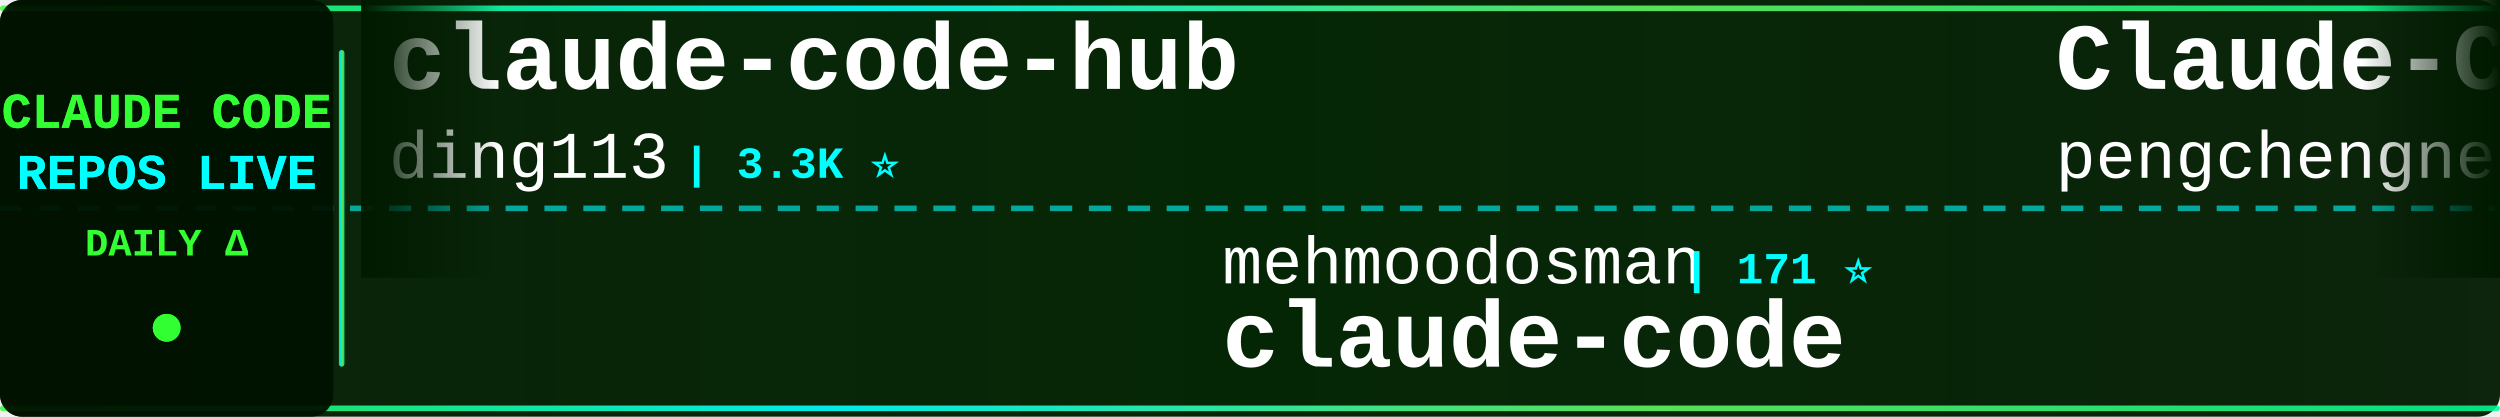
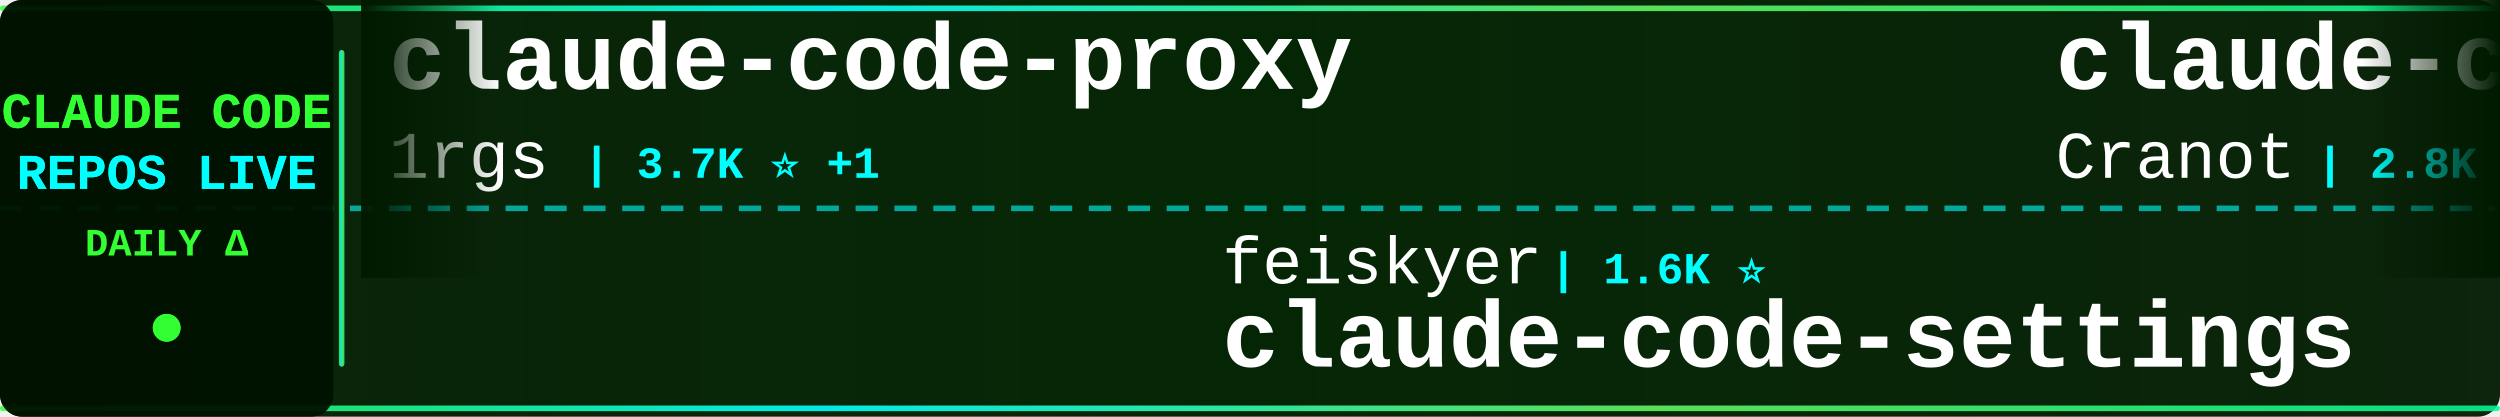
<svg xmlns="http://www.w3.org/2000/svg" width="900" height="150">
  <defs>
    <linearGradient id="tickerBg" x1="0%" y1="0%" x2="100%" y2="0%">
      <stop offset="0%" style="stop-color:#001a00;stop-opacity:0.95" />
      <stop offset="50%" style="stop-color:#002200;stop-opacity:0.98" />
      <stop offset="100%" style="stop-color:#001a00;stop-opacity:0.95" />
    </linearGradient>
    <linearGradient id="borderGrad" x1="0%" y1="0%" x2="100%" y2="0%">
      <stop offset="0%" style="stop-color:#33ff33;stop-opacity:0.85">
        <animate attributeName="stop-opacity" values="0.85;1;0.85" dur="2s" repeatCount="indefinite" />
      </stop>
      <stop offset="33%" style="stop-color:#00ffff;stop-opacity:0.9">
        <animate attributeName="stop-opacity" values="0.9;1;0.9" dur="2.2s" repeatCount="indefinite" />
      </stop>
      <stop offset="66%" style="stop-color:#66ff66;stop-opacity:0.85">
        <animate attributeName="stop-opacity" values="0.85;1;0.85" dur="1.8s" repeatCount="indefinite" />
      </stop>
      <stop offset="100%" style="stop-color:#00ff99;stop-opacity:0.85">
        <animate attributeName="stop-opacity" values="0.85;1;0.85" dur="2s" repeatCount="indefinite" />
      </stop>
    </linearGradient>
    <filter id="textGlow">
      <feGaussianBlur stdDeviation="0.1" result="coloredBlur" />
      <feMerge>
        <feMergeNode in="coloredBlur" />
        <feMergeNode in="SourceGraphic" />
      </feMerge>
    </filter>
    <filter id="metricGlow">
      <feGaussianBlur stdDeviation="0.2" result="coloredBlur" />
      <feMerge>
        <feMergeNode in="coloredBlur" />
        <feMergeNode in="SourceGraphic" />
      </feMerge>
    </filter>
    <linearGradient id="leftFade" x1="0%" y1="0%" x2="100%" y2="0%">
      <stop offset="0%" style="stop-color:#001a00;stop-opacity:1" />
      <stop offset="100%" style="stop-color:#001a00;stop-opacity:0" />
    </linearGradient>
    <linearGradient id="rightFade" x1="0%" y1="0%" x2="100%" y2="0%">
      <stop offset="0%" style="stop-color:#001a00;stop-opacity:0" />
      <stop offset="100%" style="stop-color:#001a00;stop-opacity:1" />
    </linearGradient>
  </defs>
  <rect width="900" height="150" fill="url(#tickerBg)" rx="8" />
  <rect x="0" y="2" width="900" height="2" fill="url(#borderGrad)" rx="1" />
  <rect x="0" y="146" width="900" height="2" fill="url(#borderGrad)" rx="1" />
  <line x1="0" y1="75" x2="900" y2="75" stroke="#00ffff" stroke-width="2" stroke-dasharray="8 6" opacity="0.6" />
  <rect x="0" y="0" width="120" height="150" fill="#001100" opacity="0.95" rx="8" />
  <text x="60" y="46" font-family="'Courier New', monospace" font-size="18" font-weight="bold" fill="#33ff33" text-anchor="middle" filter="url(#textGlow)">
    CLAUDE CODE
  </text>
  <text x="60" y="68" font-family="'Courier New', monospace" font-size="18" font-weight="bold" fill="#00ffff" text-anchor="middle" filter="url(#textGlow)">
    REPOS LIVE
  </text>
  <text x="60" y="92" font-family="'Courier New', monospace" font-size="14" font-weight="bold" fill="#33ff33" text-anchor="middle">
    DAILY Δ
  </text>
  <circle cx="60" cy="118" r="5" fill="#33ff33" filter="url(#metricGlow)">
    <animate attributeName="r" values="4;6;4" dur="1.5s" repeatCount="indefinite" />
    <animate attributeName="opacity" values="0.6;1;0.6" dur="1.5s" repeatCount="indefinite" />
  </circle>
  <rect x="122" y="18" width="2" height="114" fill="url(#borderGrad)" rx="1" />
  <clipPath id="tickerClip">
    <rect x="130" y="0" width="770" height="150" />
  </clipPath>
  <g clip-path="url(#tickerClip)">
    <g id="tickerItems">
      <animateTransform attributeName="transform" attributeType="XML" type="translate" from="0 0" to="-3000 0" dur="54s" repeatCount="indefinite" />
      <g transform="translate(0, 0)">
-         <text x="140" y="32" font-family="'Courier New', monospace" font-size="34" font-weight="bold" fill="#ffffff">claude-code-hub</text>
-         <text x="140" y="64" font-family="'Courier New', monospace" font-size="24" font-weight="normal" fill="#ffffff" opacity="1.0">ding113</text>
-         <text x="246" y="64" font-family="'Courier New', monospace" font-size="16" font-weight="bold" fill="#00ffff"> | 3.3K ⭐</text>
+         <text x="140" y="32" font-family="'Courier New', monospace" font-size="34" font-weight="bold" fill="#ffffff">claude-code-proxy</text>
+         <text x="140" y="64" font-family="'Courier New', monospace" font-size="24" font-weight="normal" fill="#ffffff" opacity="1.0">1rgs</text>
+         <text x="210" y="64" font-family="'Courier New', monospace" font-size="16" font-weight="bold" fill="#00ffff"> | 3.7K ⭐ +1</text>
      </g>
      <g transform="translate(300, 0)">
-         <text x="140" y="102" font-family="'Courier New', monospace" font-size="24" font-weight="normal" fill="#ffffff" opacity="1.0">mehmoodosman</text>
-         <text x="306" y="102" font-family="'Courier New', monospace" font-size="16" font-weight="bold" fill="#00ffff"> | 171 ⭐</text>
-         <text x="140" y="132" font-family="'Courier New', monospace" font-size="34" font-weight="bold" fill="#ffffff">claude-code</text>
+         <text x="140" y="102" font-family="'Courier New', monospace" font-size="24" font-weight="normal" fill="#ffffff" opacity="1.0">feiskyer</text>
+         <text x="258" y="102" font-family="'Courier New', monospace" font-size="16" font-weight="bold" fill="#00ffff"> | 1.6K ⭐</text>
+         <text x="140" y="132" font-family="'Courier New', monospace" font-size="34" font-weight="bold" fill="#ffffff">claude-code-settings</text>
      </g>
      <g transform="translate(600, 0)">
+         <text x="140" y="32" font-family="'Courier New', monospace" font-size="34" font-weight="bold" fill="#ffffff">claude-code-guide</text>
+         <text x="140" y="64" font-family="'Courier New', monospace" font-size="24" font-weight="normal" fill="#ffffff" opacity="1.0">Cranot</text>
+         <text x="234" y="64" font-family="'Courier New', monospace" font-size="16" font-weight="bold" fill="#00ffff"> | 2.8K ⭐</text>
+       </g>
+       <g transform="translate(900, 0)">
+         <text x="140" y="102" font-family="'Courier New', monospace" font-size="24" font-weight="normal" fill="#ffffff" opacity="1.0">LING71671</text>
+         <text x="270" y="102" font-family="'Courier New', monospace" font-size="16" font-weight="bold" fill="#00ffff"> | 920 ⭐ +1</text>
+         <text x="140" y="132" font-family="'Courier New', monospace" font-size="34" font-weight="bold" fill="#ffffff">Open-ClaudeCode</text>
+       </g>
+       <g transform="translate(1200, 0)">
+         <text x="140" y="32" font-family="'Courier New', monospace" font-size="34" font-weight="bold" fill="#ffffff">ECC</text>
+         <text x="140" y="64" font-family="'Courier New', monospace" font-size="24" font-weight="normal" fill="#ffffff" opacity="1.0">affaan-m</text>
+         <text x="258" y="64" font-family="'Courier New', monospace" font-size="16" font-weight="bold" fill="#00ffff"> | 231.1K ⭐ +307</text>
+       </g>
+       <g transform="translate(1500, 0)">
+         <text x="140" y="102" font-family="'Courier New', monospace" font-size="24" font-weight="normal" fill="#ffffff" opacity="1.0">edmund-io</text>
+         <text x="270" y="102" font-family="'Courier New', monospace" font-size="16" font-weight="bold" fill="#00ffff"> | 1.5K ⭐ +1</text>
+         <text x="140" y="132" font-family="'Courier New', monospace" font-size="34" font-weight="bold" fill="#ffffff">edmunds-claude-code</text>
+       </g>
+       <g transform="translate(1800, 0)">
        <text x="140" y="32" font-family="'Courier New', monospace" font-size="34" font-weight="bold" fill="#ffffff">Claude-Code</text>
        <text x="140" y="64" font-family="'Courier New', monospace" font-size="24" font-weight="normal" fill="#ffffff" opacity="1.0">pengchengneo</text>
        <text x="306" y="64" font-family="'Courier New', monospace" font-size="16" font-weight="bold" fill="#00ffff"> | 1.7K ⭐ +2</text>
      </g>
-       <g transform="translate(900, 0)">
-         <text x="140" y="102" font-family="'Courier New', monospace" font-size="24" font-weight="normal" fill="#ffffff" opacity="1.0">KPR111</text>
-         <text x="234" y="102" font-family="'Courier New', monospace" font-size="16" font-weight="bold" fill="#00ffff"> | 18 ⭐</text>
-         <text x="140" y="132" font-family="'Courier New', monospace" font-size="34" font-weight="bold" fill="#ffffff">Claude-Code</text>
-       </g>
-       <g transform="translate(1200, 0)">
-         <text x="140" y="32" font-family="'Courier New', monospace" font-size="34" font-weight="bold" fill="#ffffff">Claude-Code-Usage-Monito...</text>
-         <text x="140" y="64" font-family="'Courier New', monospace" font-size="24" font-weight="normal" fill="#ffffff" opacity="1.0">Maciek-roboblog</text>
-         <text x="342" y="64" font-family="'Courier New', monospace" font-size="16" font-weight="bold" fill="#00ffff"> | 8.5K ⭐ +5</text>
-       </g>
-       <g transform="translate(1500, 0)">
+       <g transform="translate(2100, 0)">
        <text x="140" y="102" font-family="'Courier New', monospace" font-size="24" font-weight="normal" fill="#ffffff" opacity="1.0">krusemediallc</text>
        <text x="318" y="102" font-family="'Courier New', monospace" font-size="16" font-weight="bold" fill="#00ffff"> | 1.0K ⭐ +5</text>
        <text x="140" y="132" font-family="'Courier New', monospace" font-size="34" font-weight="bold" fill="#ffffff">arcads-claude-code</text>
      </g>
-       <g transform="translate(1800, 0)">
-         <text x="140" y="32" font-family="'Courier New', monospace" font-size="34" font-weight="bold" fill="#ffffff">claude-code</text>
-         <text x="140" y="64" font-family="'Courier New', monospace" font-size="24" font-weight="normal" fill="#ffffff" opacity="1.0">RishabhK103</text>
-         <text x="294" y="64" font-family="'Courier New', monospace" font-size="16" font-weight="bold" fill="#00ffff"> | 102 ⭐</text>
-       </g>
-       <g transform="translate(2100, 0)">
-         <text x="140" y="102" font-family="'Courier New', monospace" font-size="24" font-weight="normal" fill="#ffffff" opacity="1.0">tanbiralam</text>
-         <text x="282" y="102" font-family="'Courier New', monospace" font-size="16" font-weight="bold" fill="#00ffff"> | 2.1K ⭐ +3</text>
-         <text x="140" y="132" font-family="'Courier New', monospace" font-size="34" font-weight="bold" fill="#ffffff">claude-code</text>
-       </g>
      <g transform="translate(2400, 0)">
-         <text x="140" y="32" font-family="'Courier New', monospace" font-size="34" font-weight="bold" fill="#ffffff">andrej-karpathy-skills</text>
-         <text x="140" y="64" font-family="'Courier New', monospace" font-size="24" font-weight="normal" fill="#ffffff" opacity="1.0">multica-ai</text>
-         <text x="282" y="64" font-family="'Courier New', monospace" font-size="16" font-weight="bold" fill="#00ffff"> | 194.1K ⭐ +417</text>
+         <text x="140" y="32" font-family="'Courier New', monospace" font-size="34" font-weight="bold" fill="#ffffff">claude-code-guide</text>
+         <text x="140" y="64" font-family="'Courier New', monospace" font-size="24" font-weight="normal" fill="#ffffff" opacity="1.0">zebbern</text>
+         <text x="246" y="64" font-family="'Courier New', monospace" font-size="16" font-weight="bold" fill="#00ffff"> | 4.4K ⭐ +2</text>
      </g>
      <g transform="translate(2700, 0)">
-         <text x="140" y="102" font-family="'Courier New', monospace" font-size="24" font-weight="normal" fill="#ffffff" opacity="1.0">anthropics</text>
-         <text x="282" y="102" font-family="'Courier New', monospace" font-size="16" font-weight="bold" fill="#00ffff"> | 5.6K ⭐ +4</text>
-         <text x="140" y="132" font-family="'Courier New', monospace" font-size="34" font-weight="bold" fill="#ffffff">claude-code-security-rev...</text>
+         <text x="140" y="102" font-family="'Courier New', monospace" font-size="24" font-weight="normal" fill="#ffffff" opacity="1.0">JrCx7scC</text>
+         <text x="258" y="102" font-family="'Courier New', monospace" font-size="16" font-weight="bold" fill="#00ffff"> | 371 ⭐</text>
+         <text x="140" y="132" font-family="'Courier New', monospace" font-size="34" font-weight="bold" fill="#ffffff">claude-code-source</text>
      </g>
      <g transform="translate(3000, 0)">
-         <text x="140" y="32" font-family="'Courier New', monospace" font-size="34" font-weight="bold" fill="#ffffff">claude-code-hub</text>
-         <text x="140" y="64" font-family="'Courier New', monospace" font-size="24" font-weight="normal" fill="#ffffff" opacity="1.0">ding113</text>
-         <text x="246" y="64" font-family="'Courier New', monospace" font-size="16" font-weight="bold" fill="#00ffff"> | 3.3K ⭐</text>
+         <text x="140" y="32" font-family="'Courier New', monospace" font-size="34" font-weight="bold" fill="#ffffff">claude-code-proxy</text>
+         <text x="140" y="64" font-family="'Courier New', monospace" font-size="24" font-weight="normal" fill="#ffffff" opacity="1.0">1rgs</text>
+         <text x="210" y="64" font-family="'Courier New', monospace" font-size="16" font-weight="bold" fill="#00ffff"> | 3.7K ⭐ +1</text>
      </g>
      <g transform="translate(3300, 0)">
-         <text x="140" y="102" font-family="'Courier New', monospace" font-size="24" font-weight="normal" fill="#ffffff" opacity="1.0">mehmoodosman</text>
-         <text x="306" y="102" font-family="'Courier New', monospace" font-size="16" font-weight="bold" fill="#00ffff"> | 171 ⭐</text>
-         <text x="140" y="132" font-family="'Courier New', monospace" font-size="34" font-weight="bold" fill="#ffffff">claude-code</text>
+         <text x="140" y="102" font-family="'Courier New', monospace" font-size="24" font-weight="normal" fill="#ffffff" opacity="1.0">feiskyer</text>
+         <text x="258" y="102" font-family="'Courier New', monospace" font-size="16" font-weight="bold" fill="#00ffff"> | 1.6K ⭐</text>
+         <text x="140" y="132" font-family="'Courier New', monospace" font-size="34" font-weight="bold" fill="#ffffff">claude-code-settings</text>
      </g>
      <g transform="translate(3600, 0)">
-         <text x="140" y="32" font-family="'Courier New', monospace" font-size="34" font-weight="bold" fill="#ffffff">Claude-Code</text>
-         <text x="140" y="64" font-family="'Courier New', monospace" font-size="24" font-weight="normal" fill="#ffffff" opacity="1.0">pengchengneo</text>
-         <text x="306" y="64" font-family="'Courier New', monospace" font-size="16" font-weight="bold" fill="#00ffff"> | 1.7K ⭐ +2</text>
+         <text x="140" y="32" font-family="'Courier New', monospace" font-size="34" font-weight="bold" fill="#ffffff">claude-code-guide</text>
+         <text x="140" y="64" font-family="'Courier New', monospace" font-size="24" font-weight="normal" fill="#ffffff" opacity="1.0">Cranot</text>
+         <text x="234" y="64" font-family="'Courier New', monospace" font-size="16" font-weight="bold" fill="#00ffff"> | 2.8K ⭐</text>
      </g>
      <g transform="translate(3900, 0)">
-         <text x="140" y="102" font-family="'Courier New', monospace" font-size="24" font-weight="normal" fill="#ffffff" opacity="1.0">KPR111</text>
-         <text x="234" y="102" font-family="'Courier New', monospace" font-size="16" font-weight="bold" fill="#00ffff"> | 18 ⭐</text>
-         <text x="140" y="132" font-family="'Courier New', monospace" font-size="34" font-weight="bold" fill="#ffffff">Claude-Code</text>
+         <text x="140" y="102" font-family="'Courier New', monospace" font-size="24" font-weight="normal" fill="#ffffff" opacity="1.0">LING71671</text>
+         <text x="270" y="102" font-family="'Courier New', monospace" font-size="16" font-weight="bold" fill="#00ffff"> | 920 ⭐ +1</text>
+         <text x="140" y="132" font-family="'Courier New', monospace" font-size="34" font-weight="bold" fill="#ffffff">Open-ClaudeCode</text>
      </g>
    </g>
  </g>
  <rect x="130" y="0" width="50" height="100" fill="url(#leftFade)" />
  <rect x="850" y="0" width="50" height="100" fill="url(#rightFade)" />
</svg>
